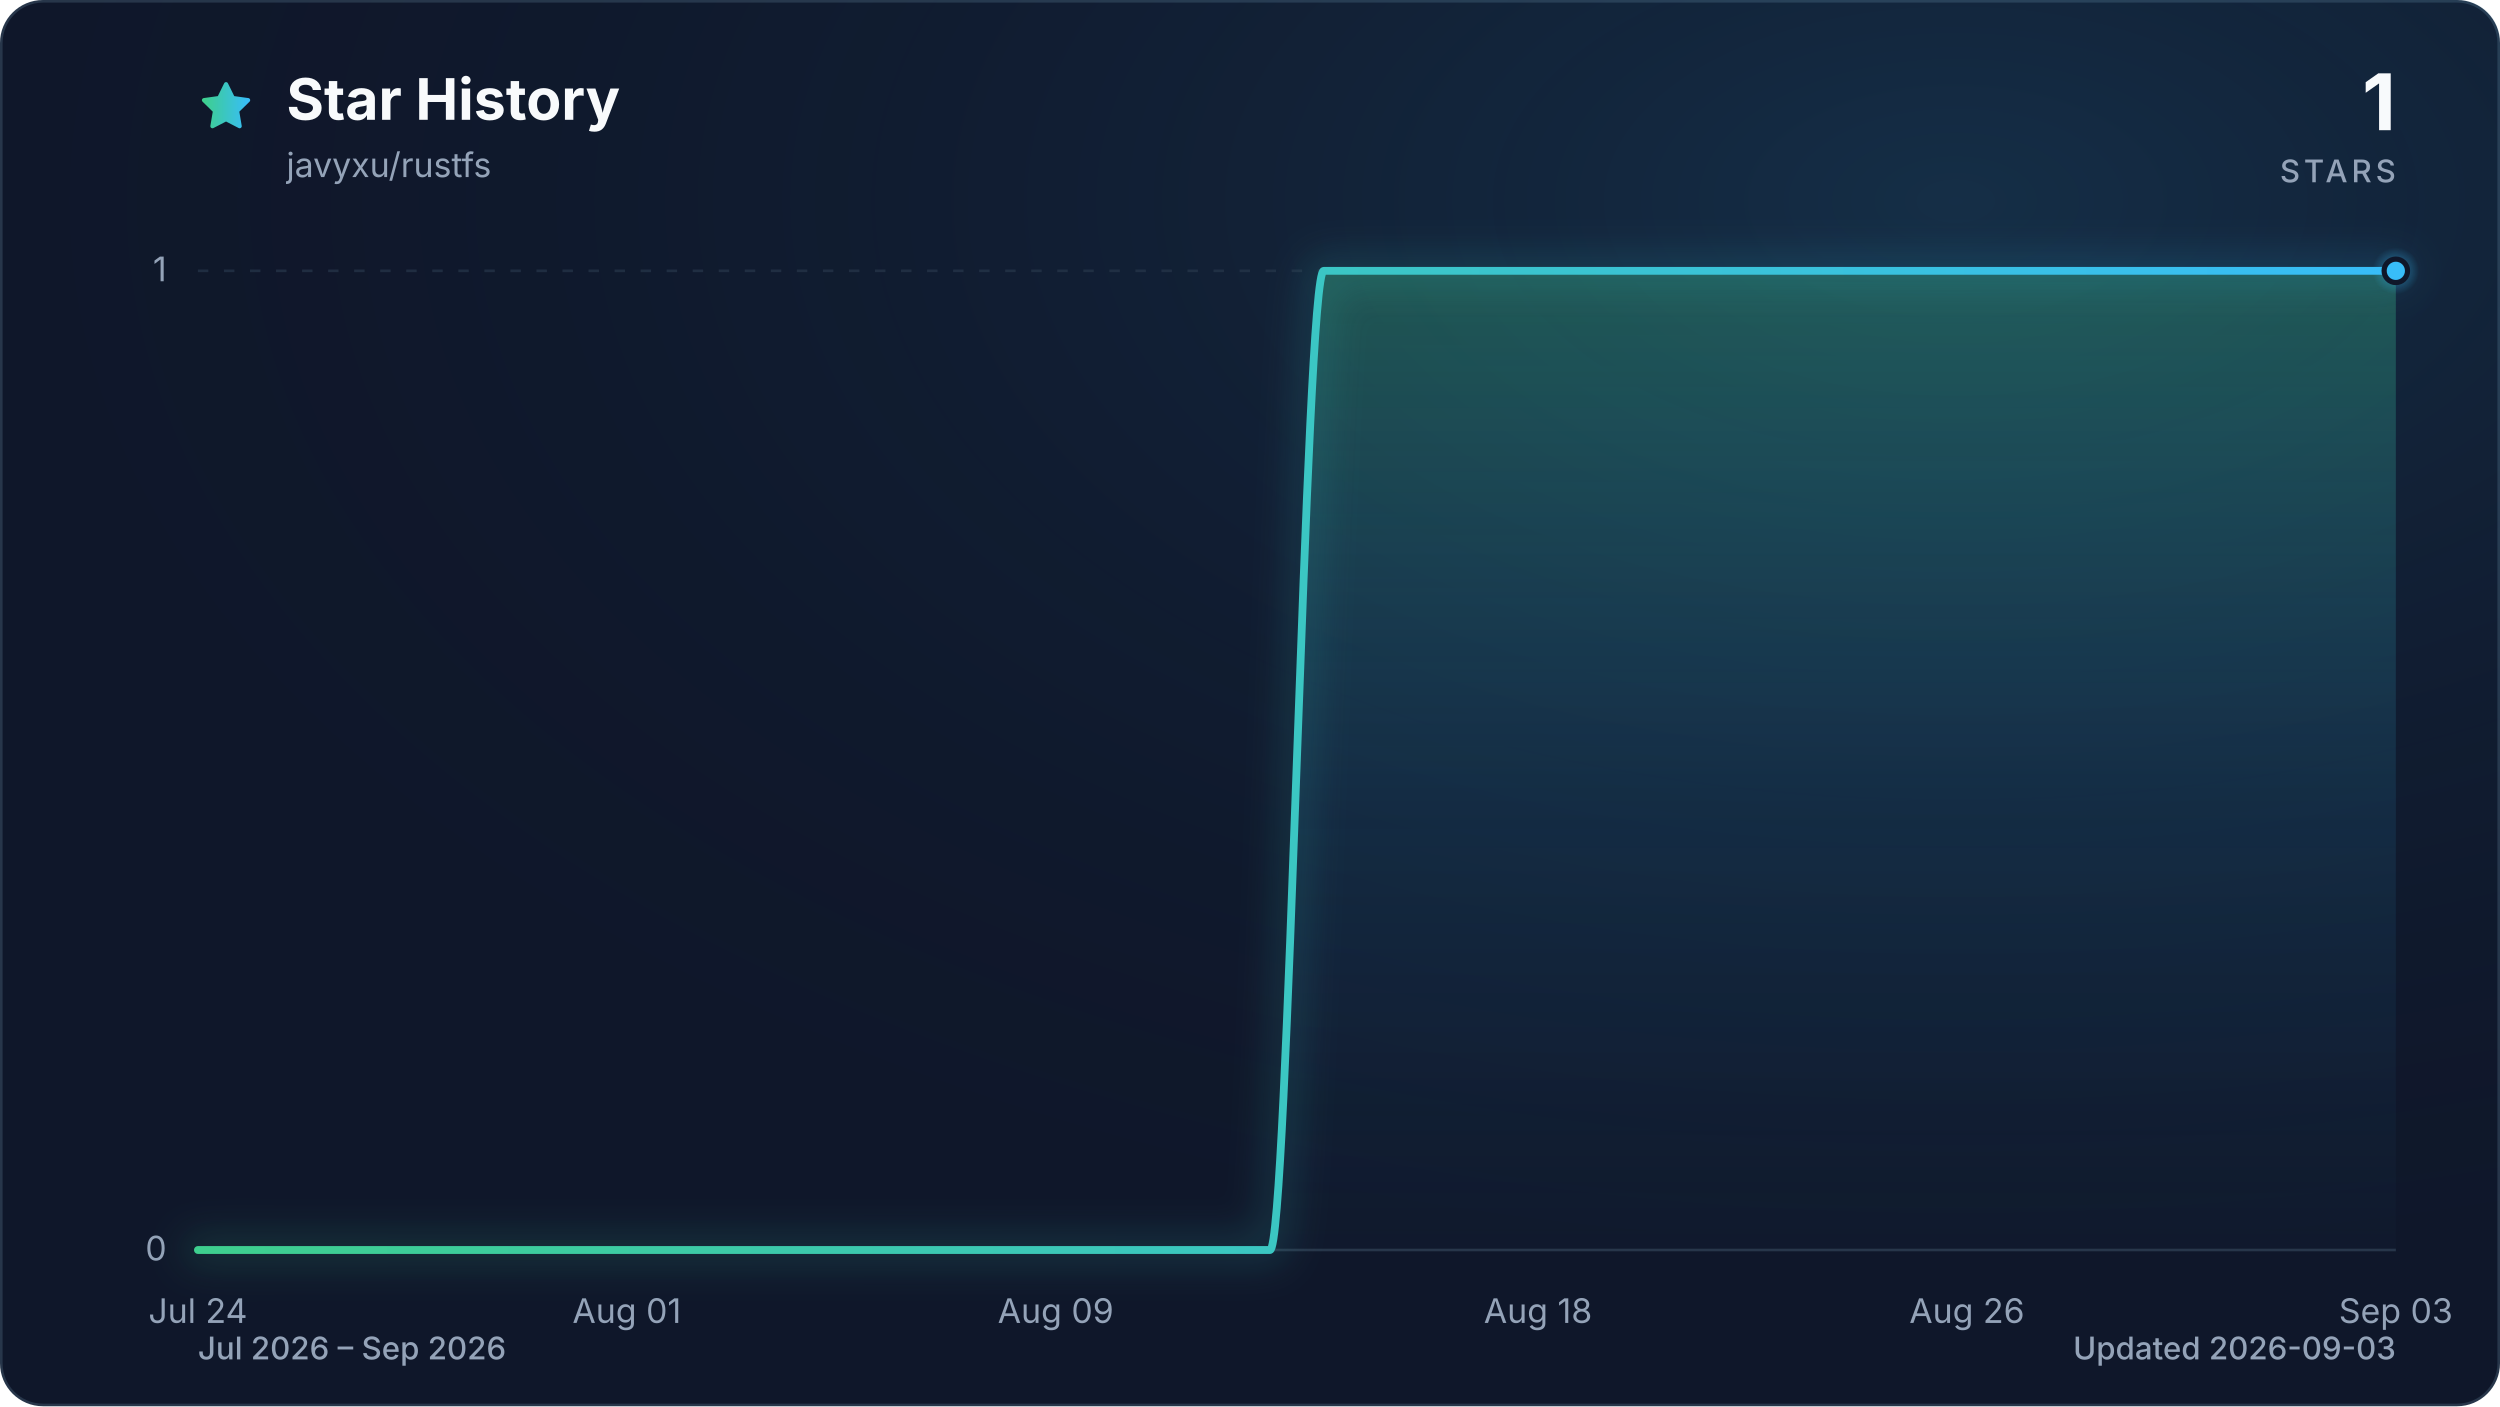
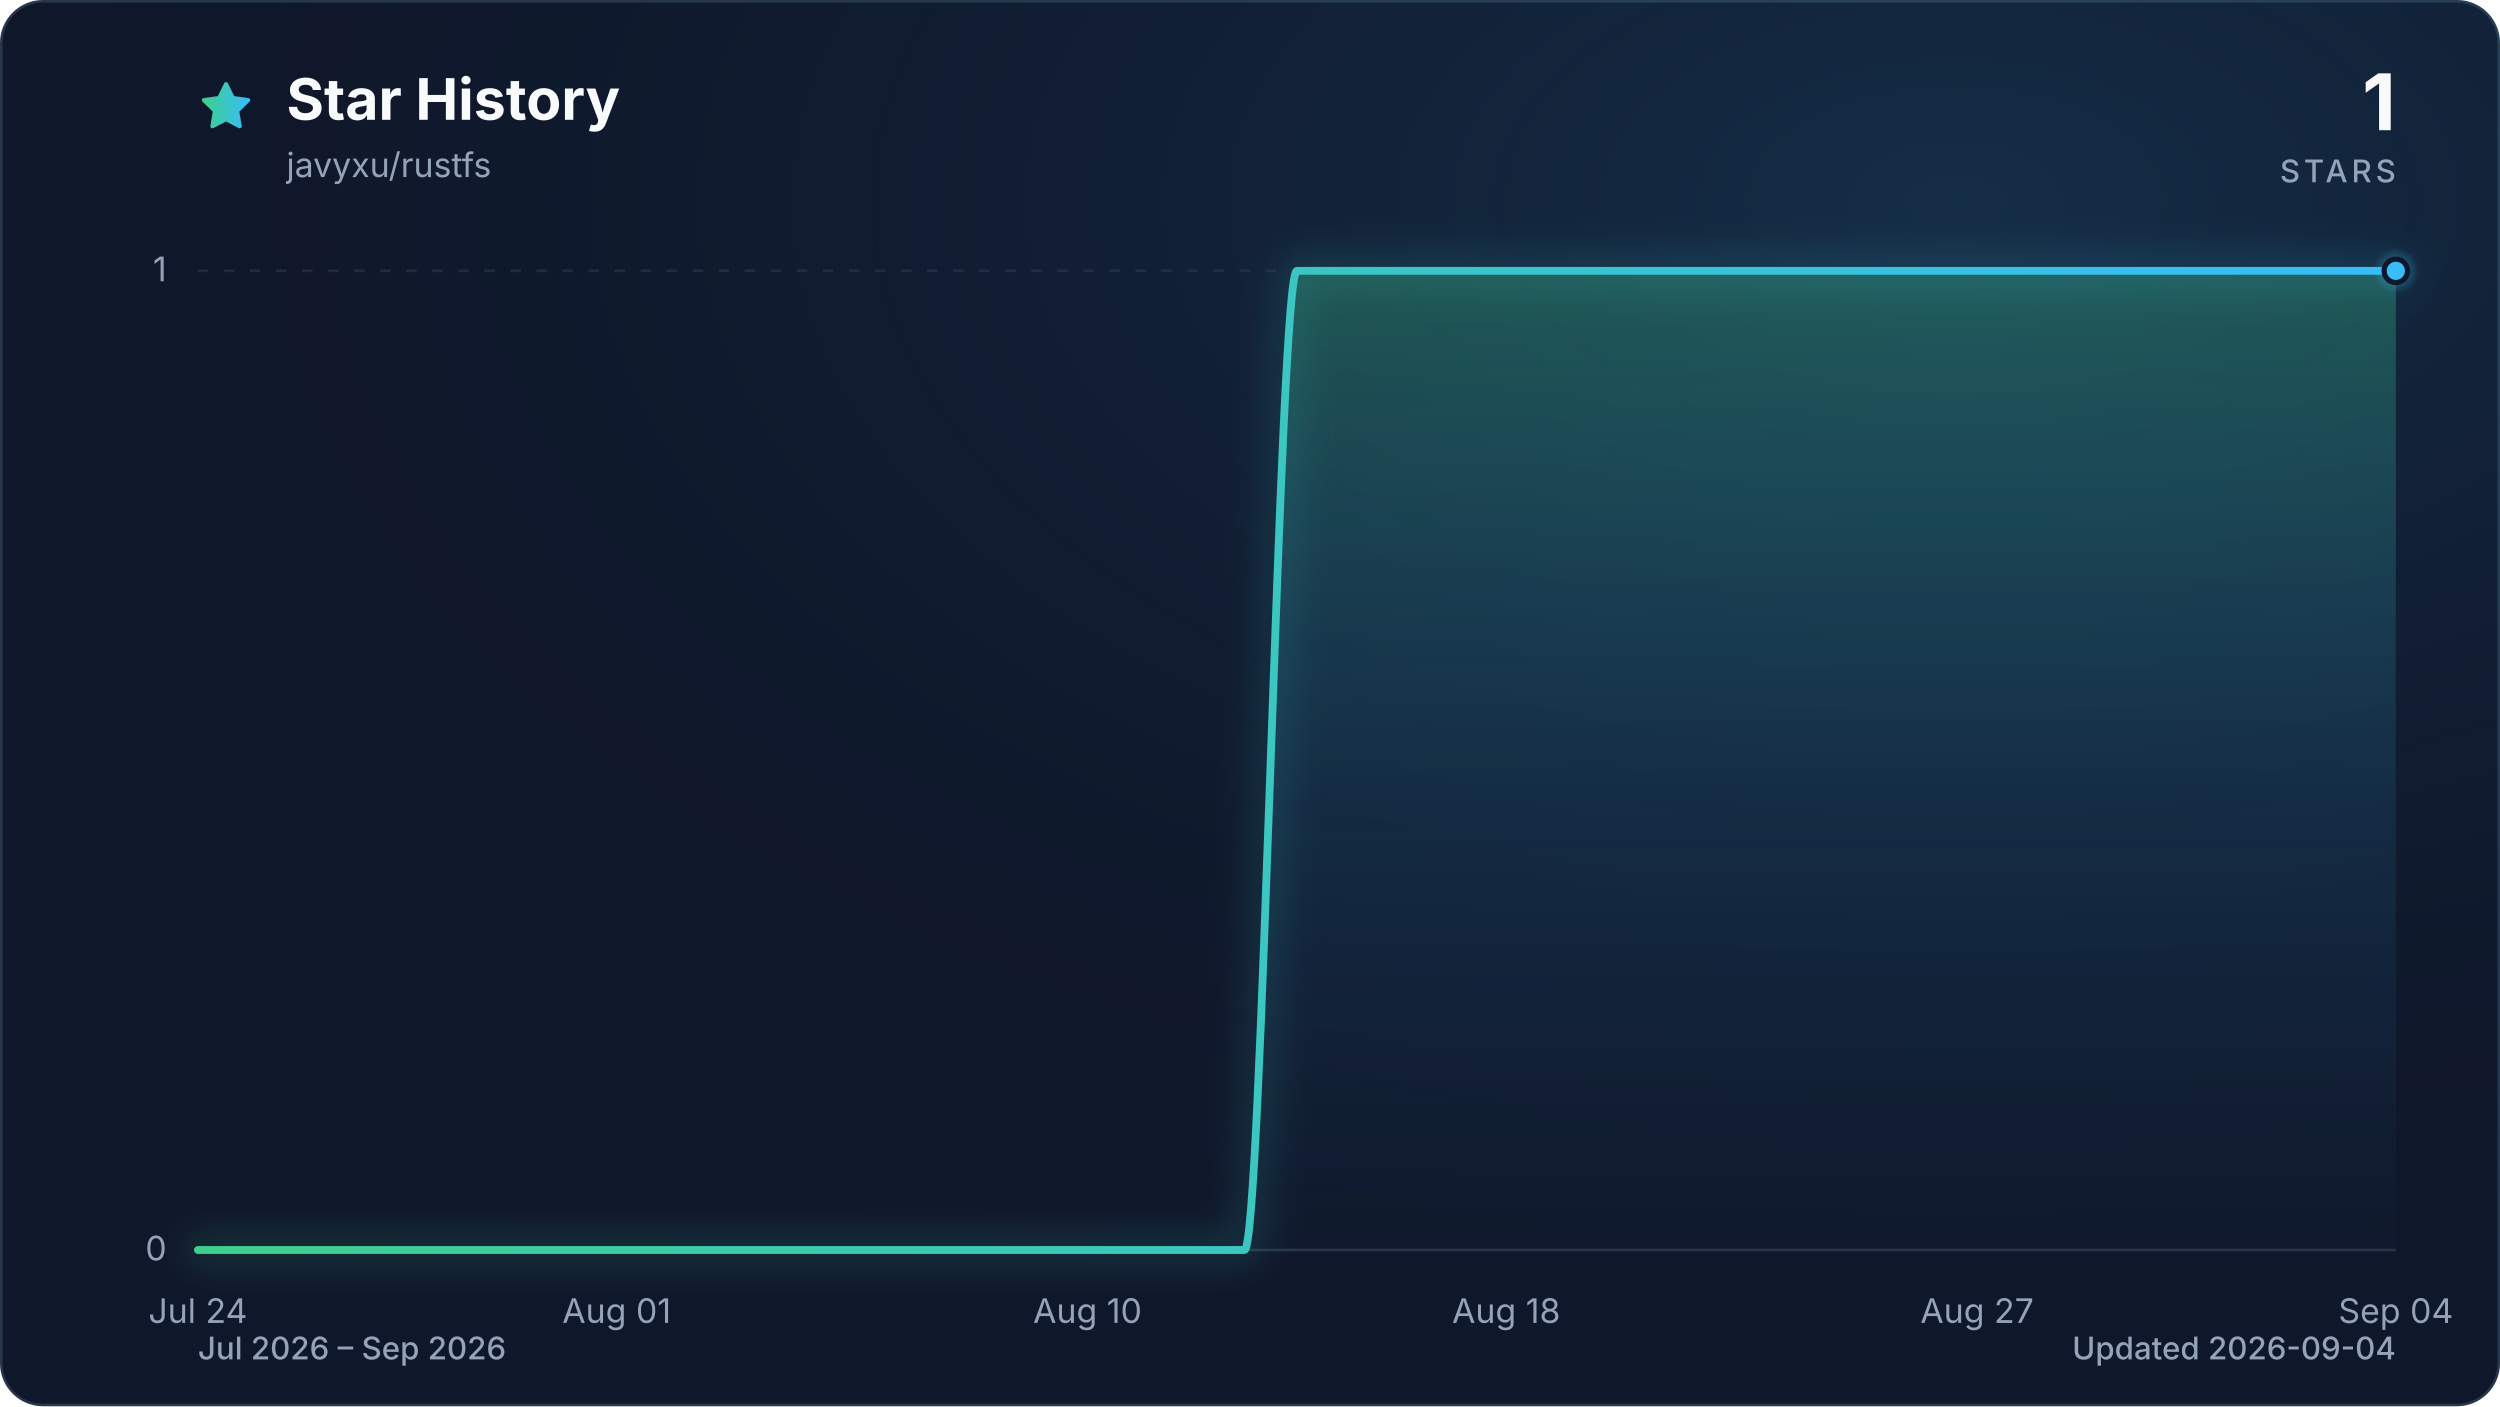
<svg xmlns="http://www.w3.org/2000/svg" viewBox="0 0 960 540" role="img" aria-labelledby="title description" data-style="gradient" data-variant="glow" data-animated="true">
  <defs>
    <linearGradient id="trend" x1="0" y1="0" x2="1" y2="0">
      <stop offset="0%" stop-color="#3ecf8e" />
      <stop offset="100%" stop-color="#38bdf8" />
    </linearGradient>
    <linearGradient id="area" x1="0" y1="0" x2="0" y2="1">
      <stop offset="0%" stop-color="#3ecf8e" stop-opacity="0.30" />
      <stop offset="55%" stop-color="#38bdf8" stop-opacity="0.10" />
      <stop offset="100%" stop-color="#38bdf8" stop-opacity="0.01" />
    </linearGradient>
    <radialGradient id="marker-halo" cx="50%" cy="50%" r="50%">
      <stop offset="0%" stop-color="#38bdf8" stop-opacity="0.55" />
      <stop offset="100%" stop-color="#38bdf8" stop-opacity="0" />
    </radialGradient>
    <radialGradient id="surface-glow" cx="78%" cy="14%" r="80%">
      <stop offset="0%" stop-color="#38bdf8" stop-opacity="0.14" />
      <stop offset="100%" stop-color="#0f172a" stop-opacity="0" />
    </radialGradient>
    <filter id="trend-glow" x="-20%" y="-20%" width="140%" height="140%">
      <feGaussianBlur stdDeviation="7" />
    </filter>
  </defs>
  <style>
.trend-enter{transform-box:fill-box;transform-origin:center;animation:trend-enter 520ms cubic-bezier(0.16,1,0.3,1)}
.marker-enter{transform-box:fill-box;transform-origin:center;animation:marker-enter 320ms cubic-bezier(0.16,1,0.3,1) 200ms both}
.marker-pulse{transform-box:fill-box;transform-origin:center;animation:marker-pulse 2.6s ease-out infinite}
@keyframes trend-enter{from{opacity:.35;transform:translateY(10px)}to{opacity:1;transform:translateY(0)}}
@keyframes marker-enter{from{opacity:0;transform:scale(.4)}to{opacity:1;transform:scale(1)}}
@keyframes marker-pulse{0%{opacity:.5;transform:scale(.7)}70%,100%{opacity:0;transform:scale(2.1)}}
@media (prefers-reduced-motion:reduce){.trend-enter,.marker-enter,.marker-pulse{animation:none!important}}
@media (prefers-reduced-motion:reduce){.marker-pulse{opacity:0}}
</style>
  <rect x="0.5" y="0.5" width="959" height="539" fill="#0f172a" stroke="#27364a" stroke-width="1" rx="16" />
  <rect width="960" height="540" fill="url(#surface-glow)" rx="16" />
  <path d="M12 2.6l2.9 5.9 6.5.9-4.7 4.6 1.1 6.5-5.8-3-5.8 3 1.1-6.5-4.7-4.6 6.5-.9L12 2.6Z" transform="translate(76 30) scale(.9)" fill="url(#trend)" stroke="url(#trend)" stroke-width="1.8" stroke-linejoin="round" aria-hidden="true" />
  <text x="110" y="46" fill="#f8fafc" font-family="ui-sans-serif, system-ui, -apple-system, BlinkMacSystemFont, 'Segoe UI', sans-serif" font-size="22" font-weight="700">Star History</text>
  <text x="110" y="68" fill="#94a3b8" font-family="ui-sans-serif, system-ui, -apple-system, BlinkMacSystemFont, 'Segoe UI', sans-serif" font-size="13">javyxu/rustfs</text>
  <text x="920" y="50" fill="#f8fafc" font-family="ui-sans-serif, system-ui, -apple-system, BlinkMacSystemFont, 'Segoe UI', sans-serif" font-size="30" font-weight="700" text-anchor="end">1</text>
  <text x="920" y="70" fill="#94a3b8" font-family="ui-sans-serif, system-ui, -apple-system, BlinkMacSystemFont, 'Segoe UI', sans-serif" font-size="12" font-weight="500" letter-spacing="1.5" text-anchor="end">STARS</text>
  <line x1="76" y1="480.0" x2="920" y2="480.0" stroke="#27364a" stroke-width="1" stroke-dasharray="0" opacity="1" />
  <text x="64" y="484.0" fill="#94a3b8" font-family="ui-sans-serif, system-ui, -apple-system, BlinkMacSystemFont, 'Segoe UI', sans-serif" font-size="13" text-anchor="end">0</text>
  <line x1="76" y1="104.0" x2="920" y2="104.0" stroke="#27364a" stroke-width="1" stroke-dasharray="4 6" opacity="0.7" />
  <text x="64" y="108.0" fill="#94a3b8" font-family="ui-sans-serif, system-ui, -apple-system, BlinkMacSystemFont, 'Segoe UI', sans-serif" font-size="13" text-anchor="end">1</text>
  <text x="76.0" y="508" fill="#94a3b8" font-family="ui-sans-serif, system-ui, -apple-system, BlinkMacSystemFont, 'Segoe UI', sans-serif" font-size="13" text-anchor="middle">Jul 24</text>
-   <text x="240.7" y="508" fill="#94a3b8" font-family="ui-sans-serif, system-ui, -apple-system, BlinkMacSystemFont, 'Segoe UI', sans-serif" font-size="13" text-anchor="middle">Aug 01</text>
-   <text x="405.4" y="508" fill="#94a3b8" font-family="ui-sans-serif, system-ui, -apple-system, BlinkMacSystemFont, 'Segoe UI', sans-serif" font-size="13" text-anchor="middle">Aug 09</text>
-   <text x="590.6" y="508" fill="#94a3b8" font-family="ui-sans-serif, system-ui, -apple-system, BlinkMacSystemFont, 'Segoe UI', sans-serif" font-size="13" text-anchor="middle">Aug 18</text>
-   <text x="755.3" y="508" fill="#94a3b8" font-family="ui-sans-serif, system-ui, -apple-system, BlinkMacSystemFont, 'Segoe UI', sans-serif" font-size="13" text-anchor="middle">Aug 26</text>
-   <text x="920.0" y="508" fill="#94a3b8" font-family="ui-sans-serif, system-ui, -apple-system, BlinkMacSystemFont, 'Segoe UI', sans-serif" font-size="13" text-anchor="middle">Sep 03</text>
+   <text x="236.8" y="508" fill="#94a3b8" font-family="ui-sans-serif, system-ui, -apple-system, BlinkMacSystemFont, 'Segoe UI', sans-serif" font-size="13" text-anchor="middle">Aug 01</text>
+   <text x="417.6" y="508" fill="#94a3b8" font-family="ui-sans-serif, system-ui, -apple-system, BlinkMacSystemFont, 'Segoe UI', sans-serif" font-size="13" text-anchor="middle">Aug 10</text>
+   <text x="578.4" y="508" fill="#94a3b8" font-family="ui-sans-serif, system-ui, -apple-system, BlinkMacSystemFont, 'Segoe UI', sans-serif" font-size="13" text-anchor="middle">Aug 18</text>
+   <text x="759.2" y="508" fill="#94a3b8" font-family="ui-sans-serif, system-ui, -apple-system, BlinkMacSystemFont, 'Segoe UI', sans-serif" font-size="13" text-anchor="middle">Aug 27</text>
+   <text x="920.0" y="508" fill="#94a3b8" font-family="ui-sans-serif, system-ui, -apple-system, BlinkMacSystemFont, 'Segoe UI', sans-serif" font-size="13" text-anchor="middle">Sep 04</text>
  <g class="trend-enter">
-     <path d="M 76.0 480.0 C 82.9 480.0, 89.7 480.0, 96.6 480.0 C 103.4 480.0, 110.3 480.0, 117.2 480.0 C 124.0 480.0, 130.9 480.0, 137.8 480.0 C 144.6 480.0, 151.5 480.0, 158.3 480.0 C 165.2 480.0, 172.1 480.0, 178.9 480.0 C 185.8 480.0, 192.7 480.0, 199.5 480.0 C 206.4 480.0, 213.2 480.0, 220.1 480.0 C 227.0 480.0, 233.8 480.0, 240.7 480.0 C 247.5 480.0, 254.4 480.0, 261.3 480.0 C 268.1 480.0, 275.0 480.0, 281.9 480.0 C 288.7 480.0, 295.6 480.0, 302.4 480.0 C 309.3 480.0, 316.2 480.0, 323.0 480.0 C 329.9 480.0, 336.7 480.0, 343.6 480.0 C 350.5 480.0, 357.3 480.0, 364.2 480.0 C 371.1 480.0, 377.9 480.0, 384.8 480.0 C 391.6 480.0, 398.5 480.0, 405.4 480.0 C 412.2 480.0, 419.1 480.0, 426.0 480.0 C 432.8 480.0, 439.7 480.0, 446.5 480.0 C 453.4 480.0, 460.3 480.0, 467.1 480.0 C 474.0 480.0, 480.8 480.0, 487.7 480.0 C 494.6 480.0, 501.4 104.0, 508.3 104.0 C 515.2 104.0, 522.0 104.0, 528.9 104.0 C 535.7 104.0, 542.6 104.0, 549.5 104.0 C 556.3 104.0, 563.2 104.0, 570.0 104.0 C 576.9 104.0, 583.8 104.0, 590.6 104.0 C 597.5 104.0, 604.4 104.0, 611.2 104.0 C 618.1 104.0, 624.9 104.0, 631.8 104.0 C 638.7 104.0, 645.5 104.0, 652.4 104.0 C 659.3 104.0, 666.1 104.0, 673.0 104.0 C 679.8 104.0, 686.7 104.0, 693.6 104.0 C 700.4 104.0, 707.3 104.0, 714.1 104.0 C 721.0 104.0, 727.9 104.0, 734.7 104.0 C 741.6 104.0, 748.5 104.0, 755.3 104.0 C 762.2 104.0, 769.0 104.0, 775.9 104.0 C 782.8 104.0, 789.6 104.0, 796.5 104.0 C 803.3 104.0, 810.2 104.0, 817.1 104.0 C 823.9 104.0, 830.8 104.0, 837.7 104.0 C 844.5 104.0, 851.4 104.0, 858.2 104.0 C 865.1 104.0, 872.0 104.0, 878.8 104.0 C 885.7 104.0, 892.6 104.0, 899.4 104.0 C 906.3 104.0, 913.1 104.0, 920.0 104.0 L 920.0 480.0 L 76.0 480.0 Z" fill="url(#area)" />
-     <path d="M 76.0 480.0 C 82.9 480.0, 89.7 480.0, 96.6 480.0 C 103.4 480.0, 110.3 480.0, 117.2 480.0 C 124.0 480.0, 130.9 480.0, 137.8 480.0 C 144.6 480.0, 151.5 480.0, 158.3 480.0 C 165.2 480.0, 172.1 480.0, 178.9 480.0 C 185.8 480.0, 192.7 480.0, 199.5 480.0 C 206.4 480.0, 213.2 480.0, 220.1 480.0 C 227.0 480.0, 233.8 480.0, 240.7 480.0 C 247.5 480.0, 254.4 480.0, 261.3 480.0 C 268.1 480.0, 275.0 480.0, 281.9 480.0 C 288.7 480.0, 295.6 480.0, 302.4 480.0 C 309.3 480.0, 316.2 480.0, 323.0 480.0 C 329.9 480.0, 336.7 480.0, 343.6 480.0 C 350.5 480.0, 357.3 480.0, 364.2 480.0 C 371.1 480.0, 377.9 480.0, 384.8 480.0 C 391.6 480.0, 398.5 480.0, 405.4 480.0 C 412.2 480.0, 419.1 480.0, 426.0 480.0 C 432.8 480.0, 439.7 480.0, 446.5 480.0 C 453.4 480.0, 460.3 480.0, 467.1 480.0 C 474.0 480.0, 480.8 480.0, 487.7 480.0 C 494.6 480.0, 501.4 104.0, 508.3 104.0 C 515.2 104.0, 522.0 104.0, 528.9 104.0 C 535.7 104.0, 542.6 104.0, 549.5 104.0 C 556.3 104.0, 563.2 104.0, 570.0 104.0 C 576.9 104.0, 583.8 104.0, 590.6 104.0 C 597.5 104.0, 604.4 104.0, 611.2 104.0 C 618.1 104.0, 624.9 104.0, 631.8 104.0 C 638.7 104.0, 645.5 104.0, 652.4 104.0 C 659.3 104.0, 666.1 104.0, 673.0 104.0 C 679.8 104.0, 686.7 104.0, 693.6 104.0 C 700.4 104.0, 707.3 104.0, 714.1 104.0 C 721.0 104.0, 727.9 104.0, 734.7 104.0 C 741.6 104.0, 748.5 104.0, 755.3 104.0 C 762.2 104.0, 769.0 104.0, 775.9 104.0 C 782.8 104.0, 789.6 104.0, 796.5 104.0 C 803.3 104.0, 810.2 104.0, 817.1 104.0 C 823.9 104.0, 830.8 104.0, 837.7 104.0 C 844.5 104.0, 851.4 104.0, 858.2 104.0 C 865.1 104.0, 872.0 104.0, 878.8 104.0 C 885.7 104.0, 892.6 104.0, 899.4 104.0 C 906.3 104.0, 913.1 104.0, 920.0 104.0" fill="none" stroke="url(#trend)" stroke-width="12" stroke-linecap="round" stroke-linejoin="round" opacity="0.16" filter="url(#trend-glow)" />
-     <path d="M 76.0 480.0 C 82.9 480.0, 89.7 480.0, 96.6 480.0 C 103.4 480.0, 110.3 480.0, 117.2 480.0 C 124.0 480.0, 130.9 480.0, 137.8 480.0 C 144.6 480.0, 151.5 480.0, 158.3 480.0 C 165.2 480.0, 172.1 480.0, 178.9 480.0 C 185.8 480.0, 192.7 480.0, 199.5 480.0 C 206.4 480.0, 213.2 480.0, 220.1 480.0 C 227.0 480.0, 233.8 480.0, 240.7 480.0 C 247.5 480.0, 254.4 480.0, 261.3 480.0 C 268.1 480.0, 275.0 480.0, 281.9 480.0 C 288.7 480.0, 295.6 480.0, 302.4 480.0 C 309.3 480.0, 316.2 480.0, 323.0 480.0 C 329.9 480.0, 336.7 480.0, 343.6 480.0 C 350.5 480.0, 357.3 480.0, 364.2 480.0 C 371.1 480.0, 377.9 480.0, 384.8 480.0 C 391.6 480.0, 398.5 480.0, 405.4 480.0 C 412.2 480.0, 419.1 480.0, 426.0 480.0 C 432.8 480.0, 439.7 480.0, 446.5 480.0 C 453.4 480.0, 460.3 480.0, 467.1 480.0 C 474.0 480.0, 480.8 480.0, 487.7 480.0 C 494.6 480.0, 501.4 104.0, 508.3 104.0 C 515.2 104.0, 522.0 104.0, 528.9 104.0 C 535.7 104.0, 542.6 104.0, 549.5 104.0 C 556.3 104.0, 563.2 104.0, 570.0 104.0 C 576.9 104.0, 583.8 104.0, 590.6 104.0 C 597.5 104.0, 604.4 104.0, 611.2 104.0 C 618.1 104.0, 624.9 104.0, 631.8 104.0 C 638.7 104.0, 645.5 104.0, 652.4 104.0 C 659.3 104.0, 666.1 104.0, 673.0 104.0 C 679.8 104.0, 686.7 104.0, 693.6 104.0 C 700.4 104.0, 707.3 104.0, 714.1 104.0 C 721.0 104.0, 727.9 104.0, 734.7 104.0 C 741.6 104.0, 748.5 104.0, 755.3 104.0 C 762.2 104.0, 769.0 104.0, 775.9 104.0 C 782.8 104.0, 789.6 104.0, 796.5 104.0 C 803.3 104.0, 810.2 104.0, 817.1 104.0 C 823.9 104.0, 830.8 104.0, 837.7 104.0 C 844.5 104.0, 851.4 104.0, 858.2 104.0 C 865.1 104.0, 872.0 104.0, 878.8 104.0 C 885.7 104.0, 892.6 104.0, 899.4 104.0 C 906.3 104.0, 913.1 104.0, 920.0 104.0" fill="none" stroke="url(#trend)" stroke-width="3" stroke-linecap="round" stroke-linejoin="round" />
+     <path d="M 76.0 480.0 C 82.7 480.0, 89.4 480.0, 96.1 480.0 C 102.8 480.0, 109.5 480.0, 116.2 480.0 C 122.9 480.0, 129.6 480.0, 136.3 480.0 C 143.0 480.0, 149.7 480.0, 156.4 480.0 C 163.1 480.0, 169.8 480.0, 176.5 480.0 C 183.2 480.0, 189.9 480.0, 196.6 480.0 C 203.3 480.0, 210.0 480.0, 216.7 480.0 C 223.4 480.0, 230.1 480.0, 236.8 480.0 C 243.5 480.0, 250.2 480.0, 256.9 480.0 C 263.6 480.0, 270.3 480.0, 277.0 480.0 C 283.7 480.0, 290.3 480.0, 297.0 480.0 C 303.7 480.0, 310.4 480.0, 317.1 480.0 C 323.8 480.0, 330.5 480.0, 337.2 480.0 C 343.9 480.0, 350.6 480.0, 357.3 480.0 C 364.0 480.0, 370.7 480.0, 377.4 480.0 C 384.1 480.0, 390.8 480.0, 397.5 480.0 C 404.2 480.0, 410.9 480.0, 417.6 480.0 C 424.3 480.0, 431.0 480.0, 437.7 480.0 C 444.4 480.0, 451.1 480.0, 457.8 480.0 C 464.5 480.0, 471.2 480.0, 477.9 480.0 C 484.6 480.0, 491.3 104.0, 498.0 104.0 C 504.7 104.0, 511.4 104.0, 518.1 104.0 C 524.8 104.0, 531.5 104.0, 538.2 104.0 C 544.9 104.0, 551.6 104.0, 558.3 104.0 C 565.0 104.0, 571.7 104.0, 578.4 104.0 C 585.1 104.0, 591.8 104.0, 598.5 104.0 C 605.2 104.0, 611.9 104.0, 618.6 104.0 C 625.3 104.0, 632.0 104.0, 638.7 104.0 C 645.4 104.0, 652.1 104.0, 658.8 104.0 C 665.5 104.0, 672.2 104.0, 678.9 104.0 C 685.6 104.0, 692.3 104.0, 699.0 104.0 C 705.7 104.0, 712.3 104.0, 719.0 104.0 C 725.7 104.0, 732.4 104.0, 739.1 104.0 C 745.8 104.0, 752.5 104.0, 759.2 104.0 C 765.9 104.0, 772.6 104.0, 779.3 104.0 C 786.0 104.0, 792.7 104.0, 799.4 104.0 C 806.1 104.0, 812.8 104.0, 819.5 104.0 C 826.2 104.0, 832.9 104.0, 839.6 104.0 C 846.3 104.0, 853.0 104.0, 859.7 104.0 C 866.4 104.0, 873.1 104.0, 879.8 104.0 C 886.5 104.0, 893.2 104.0, 899.9 104.0 C 906.6 104.0, 913.3 104.0, 920.0 104.0 L 920.0 480.0 L 76.0 480.0 Z" fill="url(#area)" />
+     <path d="M 76.0 480.0 C 82.7 480.0, 89.4 480.0, 96.1 480.0 C 102.8 480.0, 109.5 480.0, 116.2 480.0 C 122.9 480.0, 129.6 480.0, 136.3 480.0 C 143.0 480.0, 149.7 480.0, 156.4 480.0 C 163.1 480.0, 169.8 480.0, 176.5 480.0 C 183.2 480.0, 189.9 480.0, 196.6 480.0 C 203.3 480.0, 210.0 480.0, 216.7 480.0 C 223.4 480.0, 230.1 480.0, 236.8 480.0 C 243.5 480.0, 250.2 480.0, 256.9 480.0 C 263.6 480.0, 270.3 480.0, 277.0 480.0 C 283.7 480.0, 290.3 480.0, 297.0 480.0 C 303.7 480.0, 310.4 480.0, 317.1 480.0 C 323.8 480.0, 330.5 480.0, 337.2 480.0 C 343.9 480.0, 350.6 480.0, 357.3 480.0 C 364.0 480.0, 370.7 480.0, 377.4 480.0 C 384.1 480.0, 390.8 480.0, 397.5 480.0 C 404.2 480.0, 410.9 480.0, 417.6 480.0 C 424.3 480.0, 431.0 480.0, 437.7 480.0 C 444.4 480.0, 451.1 480.0, 457.8 480.0 C 464.5 480.0, 471.2 480.0, 477.9 480.0 C 484.6 480.0, 491.3 104.0, 498.0 104.0 C 504.7 104.0, 511.4 104.0, 518.1 104.0 C 524.8 104.0, 531.5 104.0, 538.2 104.0 C 544.9 104.0, 551.6 104.0, 558.3 104.0 C 565.0 104.0, 571.7 104.0, 578.4 104.0 C 585.1 104.0, 591.8 104.0, 598.5 104.0 C 605.2 104.0, 611.9 104.0, 618.6 104.0 C 625.3 104.0, 632.0 104.0, 638.7 104.0 C 645.4 104.0, 652.1 104.0, 658.8 104.0 C 665.5 104.0, 672.2 104.0, 678.9 104.0 C 685.6 104.0, 692.3 104.0, 699.0 104.0 C 705.7 104.0, 712.3 104.0, 719.0 104.0 C 725.7 104.0, 732.4 104.0, 739.1 104.0 C 745.8 104.0, 752.5 104.0, 759.2 104.0 C 765.9 104.0, 772.6 104.0, 779.3 104.0 C 786.0 104.0, 792.7 104.0, 799.4 104.0 C 806.1 104.0, 812.8 104.0, 819.5 104.0 C 826.2 104.0, 832.9 104.0, 839.6 104.0 C 846.3 104.0, 853.0 104.0, 859.7 104.0 C 866.4 104.0, 873.1 104.0, 879.8 104.0 C 886.5 104.0, 893.2 104.0, 899.9 104.0 C 906.6 104.0, 913.3 104.0, 920.0 104.0" fill="none" stroke="url(#trend)" stroke-width="12" stroke-linecap="round" stroke-linejoin="round" opacity="0.16" filter="url(#trend-glow)" />
+     <path d="M 76.0 480.0 C 82.7 480.0, 89.4 480.0, 96.1 480.0 C 102.8 480.0, 109.5 480.0, 116.2 480.0 C 122.9 480.0, 129.6 480.0, 136.3 480.0 C 143.0 480.0, 149.7 480.0, 156.4 480.0 C 163.1 480.0, 169.8 480.0, 176.5 480.0 C 183.2 480.0, 189.9 480.0, 196.6 480.0 C 203.3 480.0, 210.0 480.0, 216.7 480.0 C 223.4 480.0, 230.1 480.0, 236.8 480.0 C 243.5 480.0, 250.2 480.0, 256.9 480.0 C 263.6 480.0, 270.3 480.0, 277.0 480.0 C 283.7 480.0, 290.3 480.0, 297.0 480.0 C 303.7 480.0, 310.4 480.0, 317.1 480.0 C 323.8 480.0, 330.5 480.0, 337.2 480.0 C 343.9 480.0, 350.6 480.0, 357.3 480.0 C 364.0 480.0, 370.7 480.0, 377.4 480.0 C 384.1 480.0, 390.8 480.0, 397.5 480.0 C 404.2 480.0, 410.9 480.0, 417.6 480.0 C 424.3 480.0, 431.0 480.0, 437.7 480.0 C 444.4 480.0, 451.1 480.0, 457.8 480.0 C 464.5 480.0, 471.2 480.0, 477.9 480.0 C 484.6 480.0, 491.3 104.0, 498.0 104.0 C 504.7 104.0, 511.4 104.0, 518.1 104.0 C 524.8 104.0, 531.5 104.0, 538.2 104.0 C 544.9 104.0, 551.6 104.0, 558.3 104.0 C 565.0 104.0, 571.7 104.0, 578.4 104.0 C 585.1 104.0, 591.8 104.0, 598.5 104.0 C 605.2 104.0, 611.9 104.0, 618.6 104.0 C 625.3 104.0, 632.0 104.0, 638.7 104.0 C 645.4 104.0, 652.1 104.0, 658.8 104.0 C 665.5 104.0, 672.2 104.0, 678.9 104.0 C 685.6 104.0, 692.3 104.0, 699.0 104.0 C 705.7 104.0, 712.3 104.0, 719.0 104.0 C 725.7 104.0, 732.4 104.0, 739.1 104.0 C 745.8 104.0, 752.5 104.0, 759.2 104.0 C 765.9 104.0, 772.6 104.0, 779.3 104.0 C 786.0 104.0, 792.7 104.0, 799.4 104.0 C 806.1 104.0, 812.8 104.0, 819.5 104.0 C 826.2 104.0, 832.9 104.0, 839.6 104.0 C 846.3 104.0, 853.0 104.0, 859.7 104.0 C 866.4 104.0, 873.1 104.0, 879.8 104.0 C 886.5 104.0, 893.2 104.0, 899.9 104.0 C 906.6 104.0, 913.3 104.0, 920.0 104.0" fill="none" stroke="url(#trend)" stroke-width="3" stroke-linecap="round" stroke-linejoin="round" />
  </g>
  <g class="marker-enter">
    <circle class="marker-pulse" cx="920.0" cy="104.0" r="9" fill="url(#marker-halo)" />
    <circle cx="920.0" cy="104.0" r="4.5" fill="#38bdf8" stroke="#0f172a" stroke-width="2" />
  </g>
  <text x="76" y="522" fill="#94a3b8" font-family="ui-sans-serif, system-ui, -apple-system, BlinkMacSystemFont, 'Segoe UI', sans-serif" font-size="12" font-weight="500">Jul 2026 – Sep 2026</text>
-   <text x="920" y="522" fill="#94a3b8" font-family="ui-sans-serif, system-ui, -apple-system, BlinkMacSystemFont, 'Segoe UI', sans-serif" font-size="12" font-weight="500" text-anchor="end">Updated 2026-09-03</text>
+   <text x="920" y="522" fill="#94a3b8" font-family="ui-sans-serif, system-ui, -apple-system, BlinkMacSystemFont, 'Segoe UI', sans-serif" font-size="12" font-weight="500" text-anchor="end">Updated 2026-09-04</text>
</svg>
